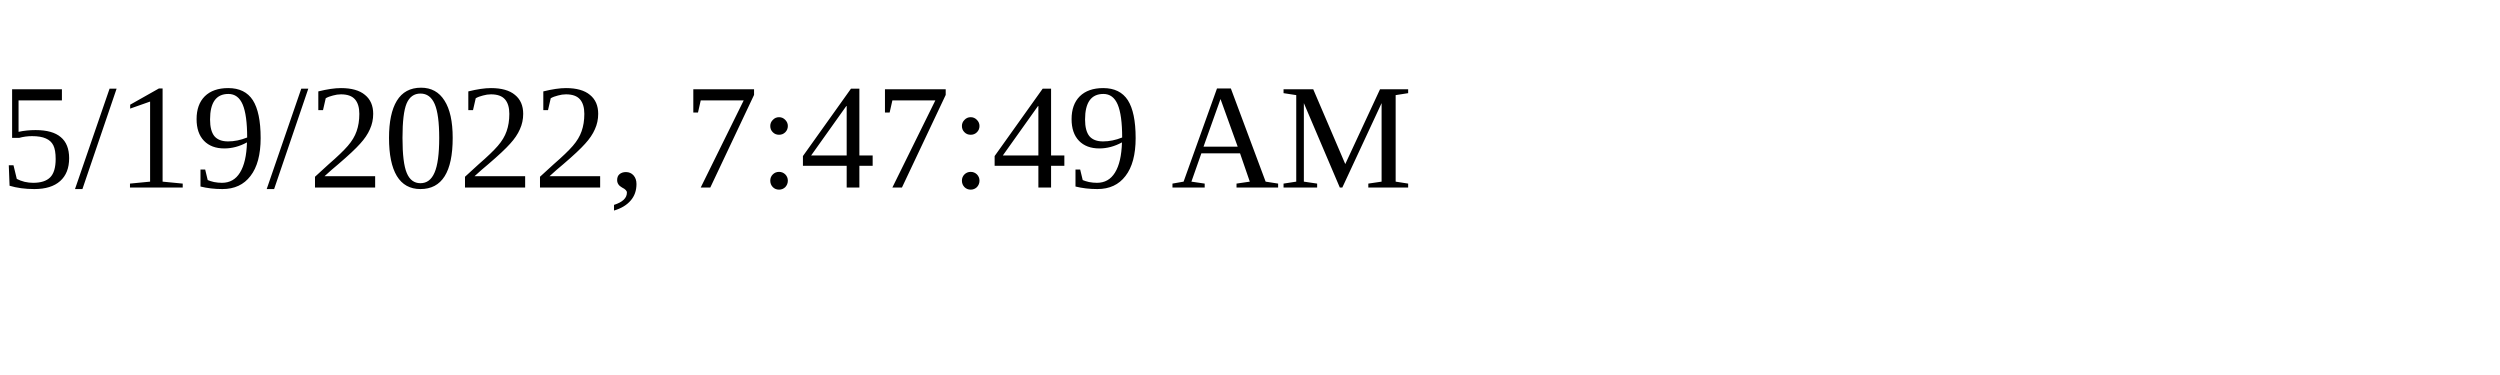
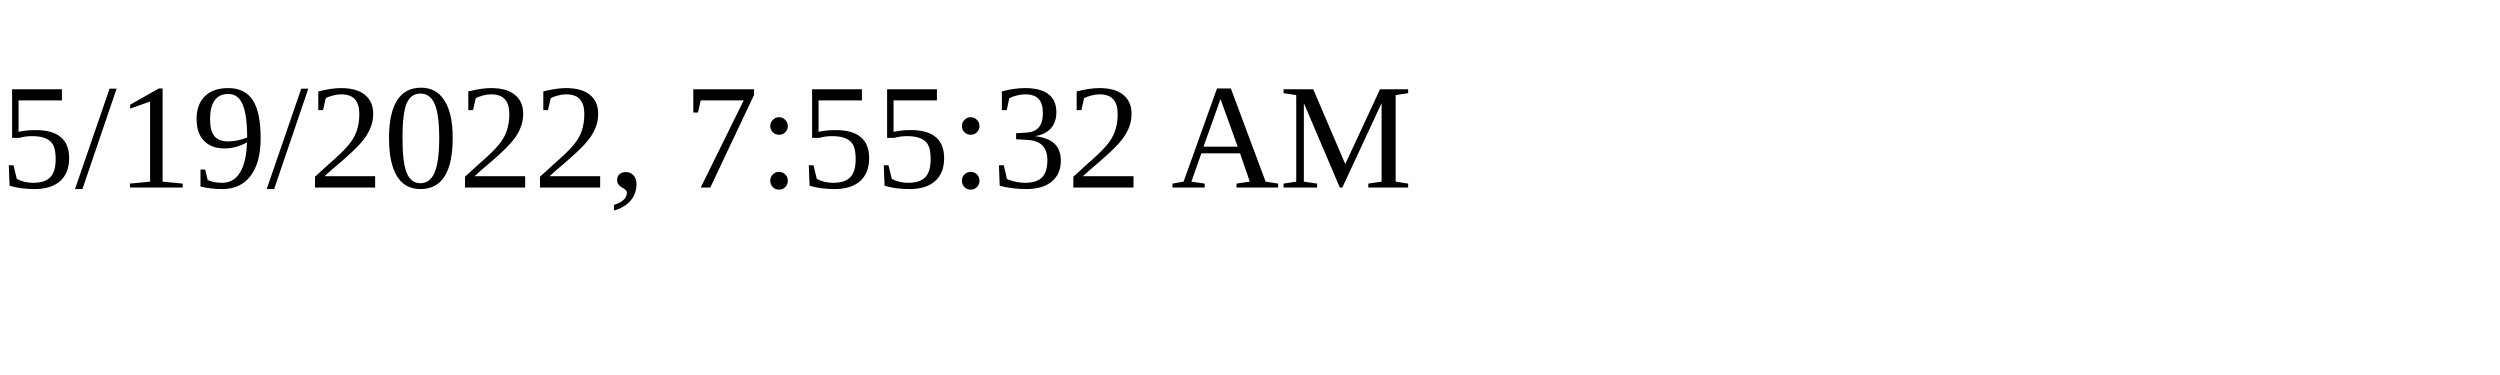
<svg xmlns="http://www.w3.org/2000/svg" height="30" width="200">
-   <text x="0" y="15">5/19/2022, 7:47:49 AM</text>
+   <text x="0" y="15">5/19/2022, 7:55:32 AM</text>
</svg>
